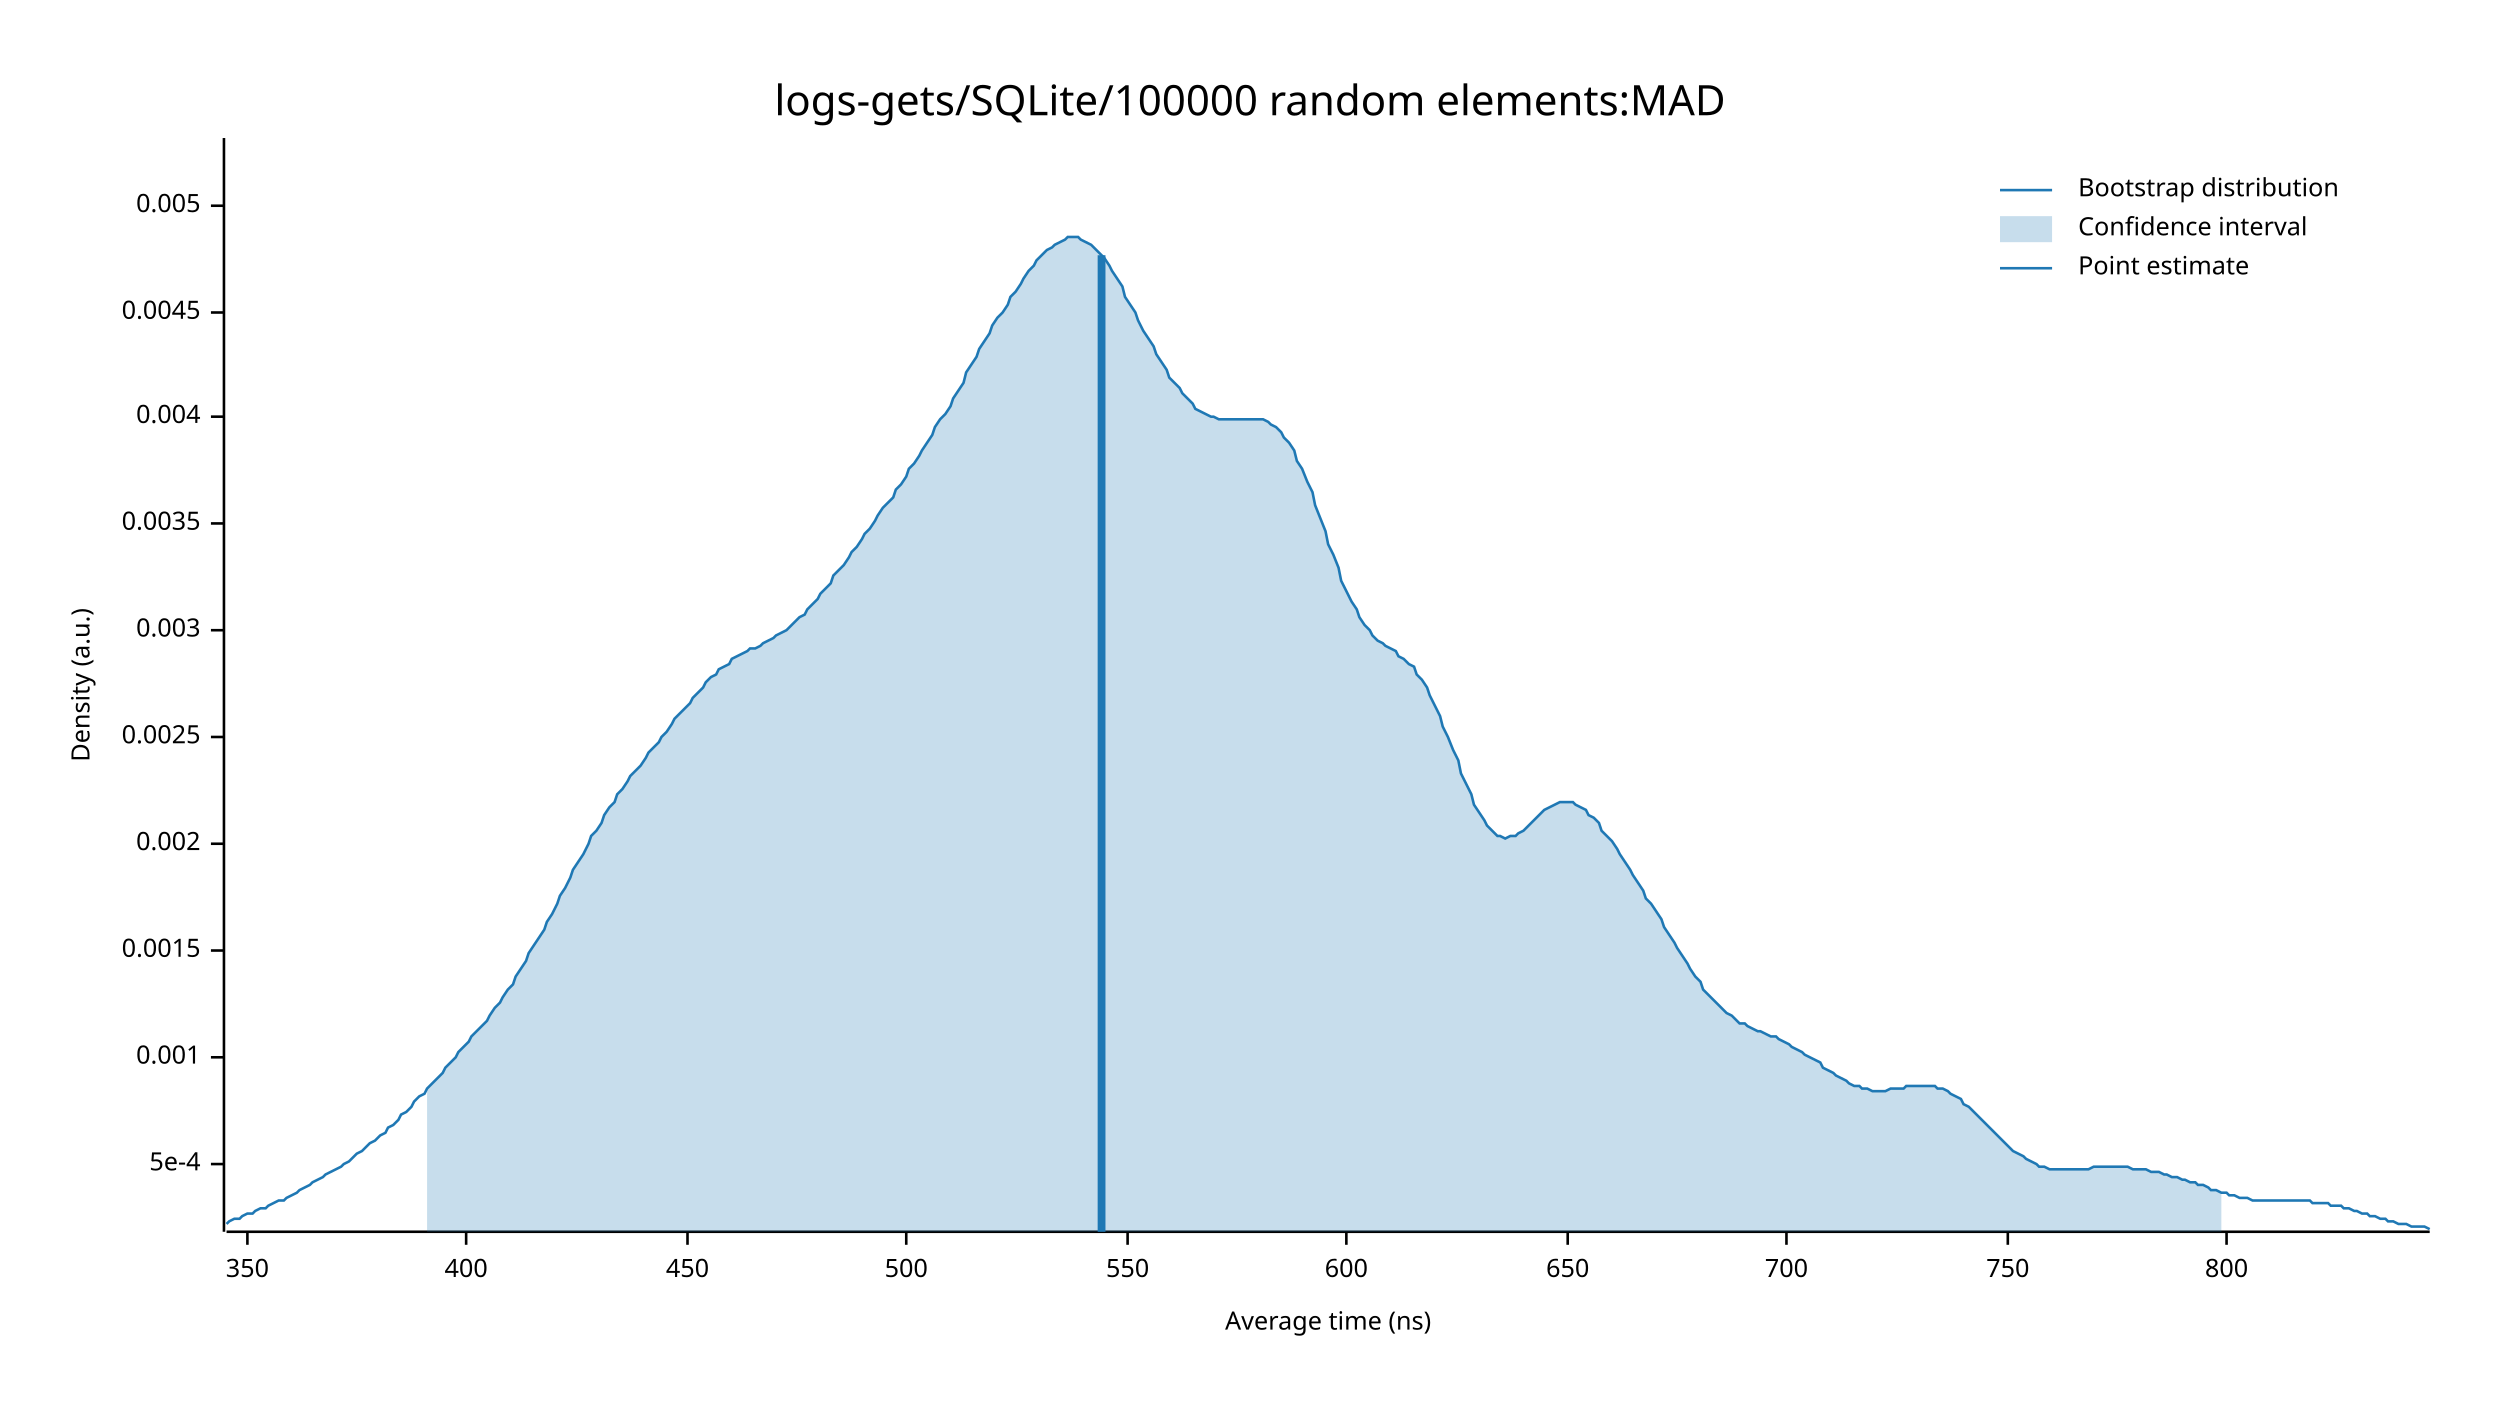
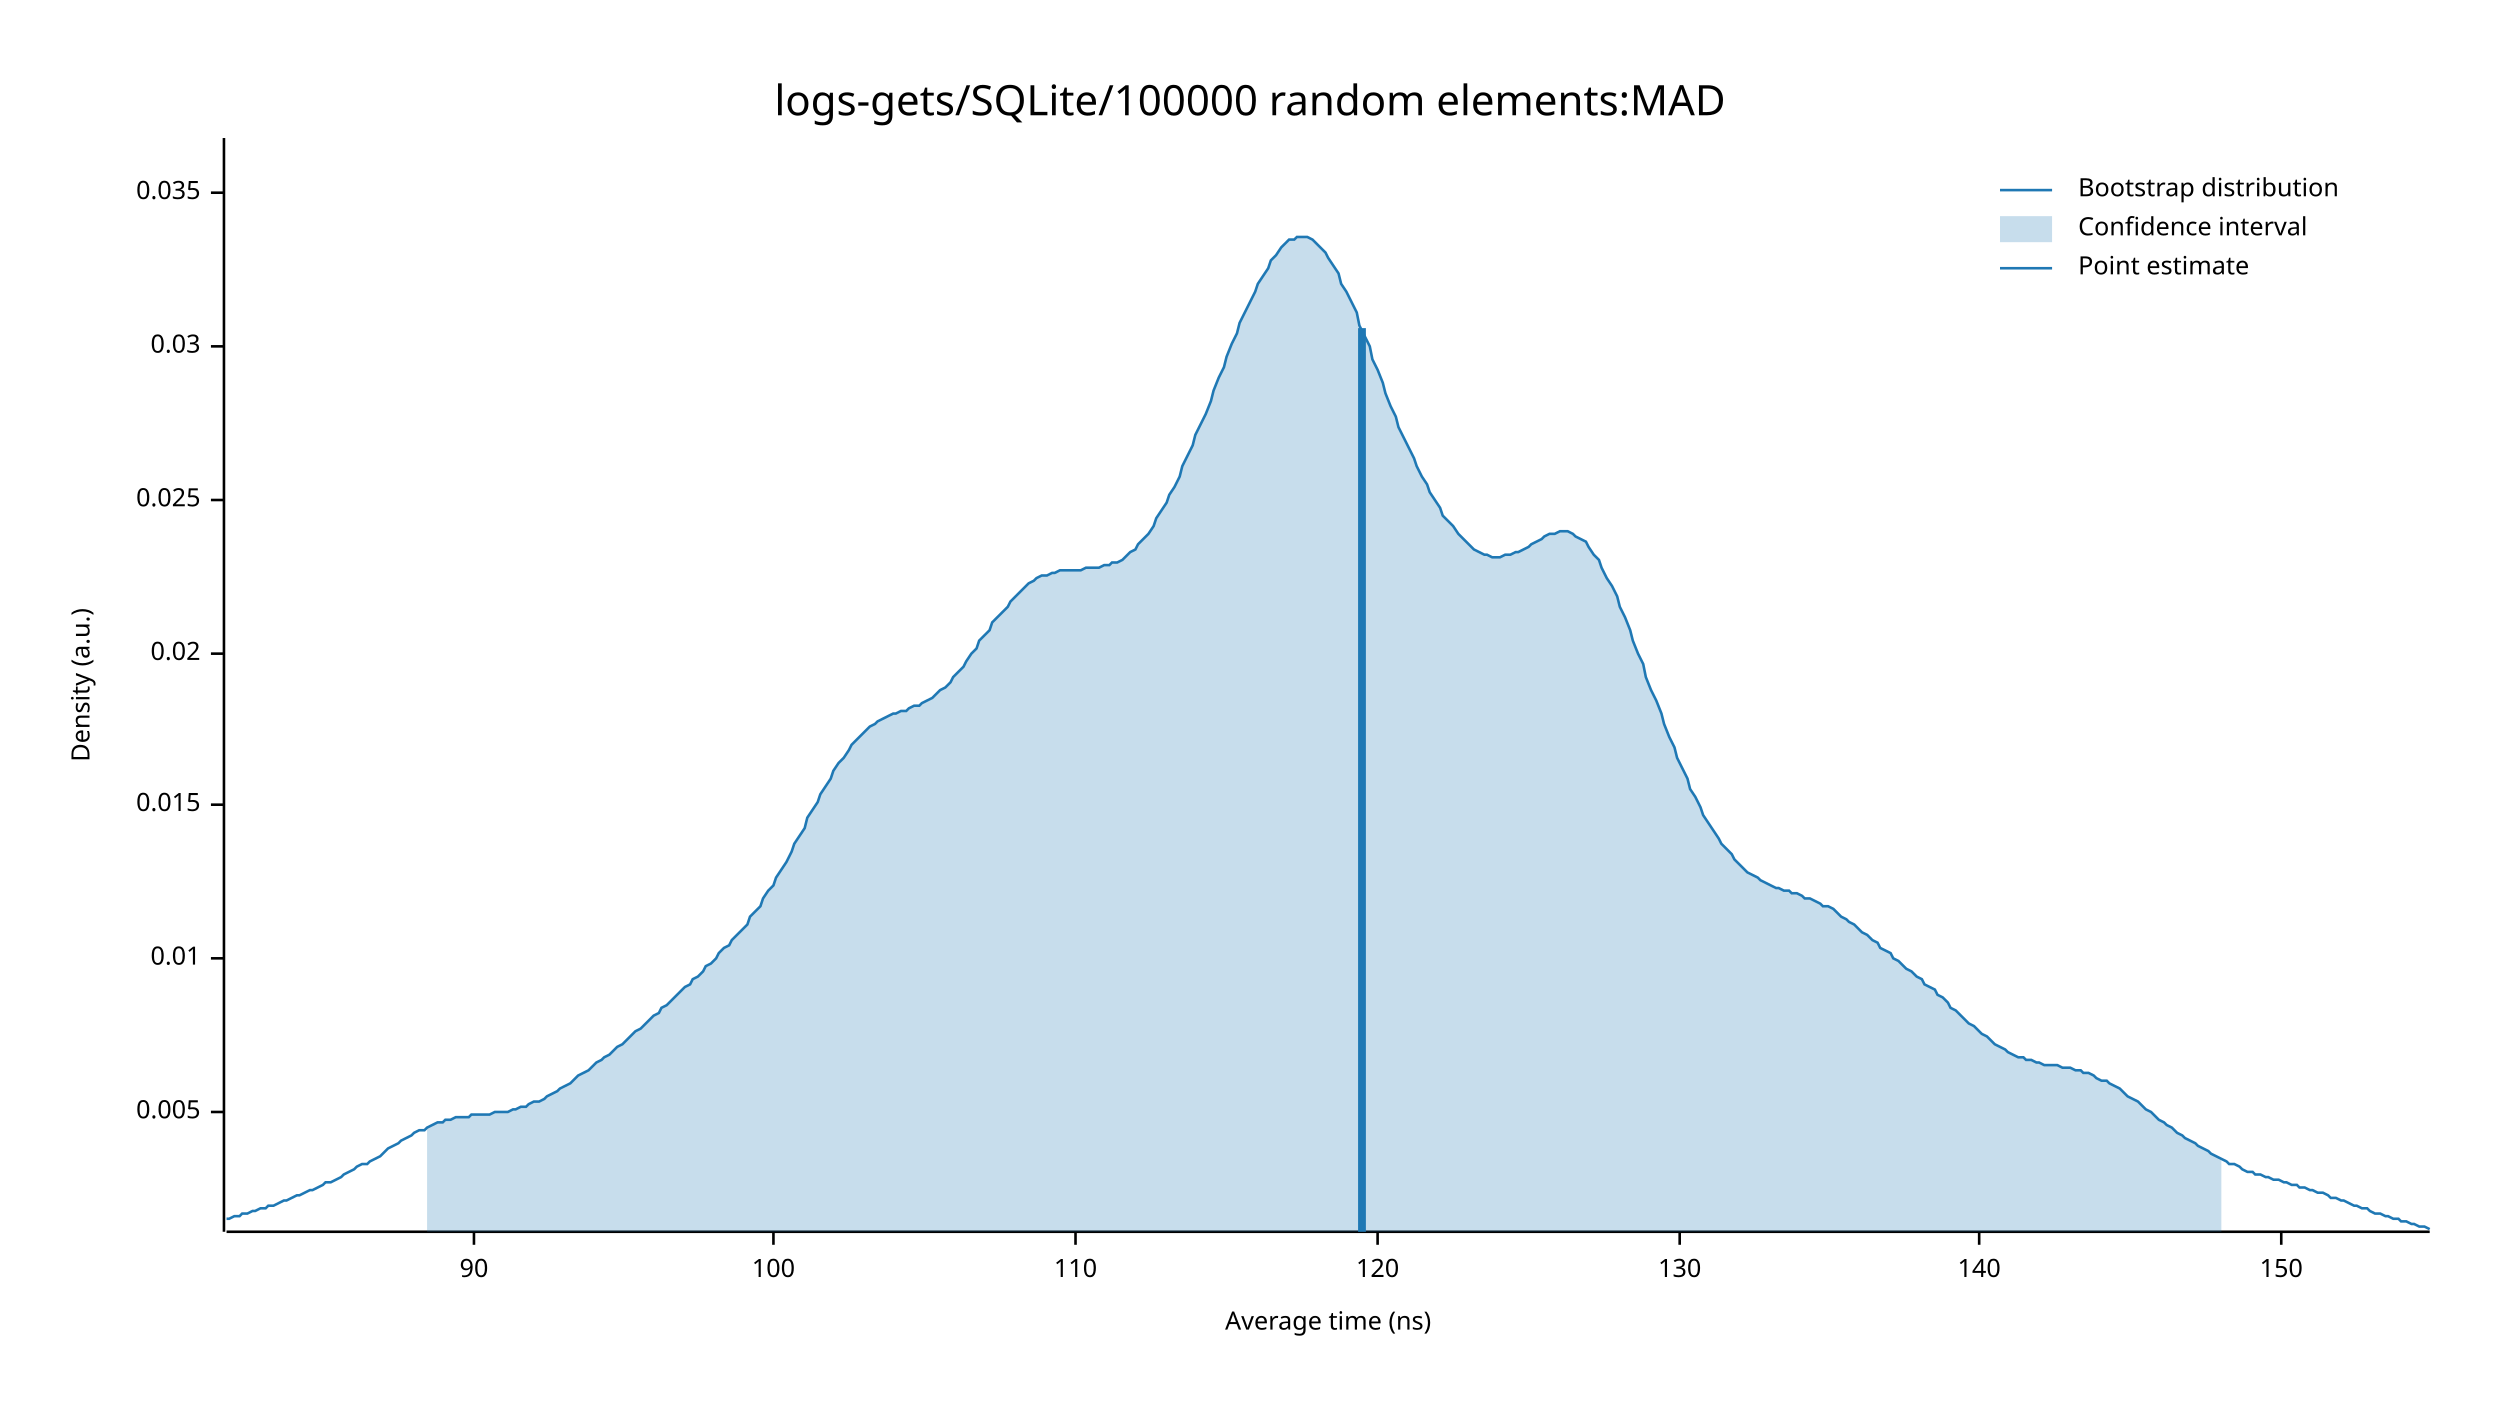
<svg xmlns="http://www.w3.org/2000/svg" width="960" height="540" viewBox="0 0 960 540">
  <text x="480" y="32" dy="0.76em" text-anchor="middle" font-family="sans-serif" font-size="16.129" opacity="1" fill="#000000">
logs-gets/SQLite/100000 random elements:MAD
</text>
  <text x="27" y="263" dy="0.76em" text-anchor="middle" font-family="sans-serif" font-size="9.677" opacity="1" fill="#000000" transform="rotate(270, 27, 263)">
Density (a.u.)
</text>
  <text x="510" y="513" dy="-0.5ex" text-anchor="middle" font-family="sans-serif" font-size="9.677" opacity="1" fill="#000000">
Average time (ns)
</text>
  <polyline fill="none" opacity="1" stroke="#000000" stroke-width="1" points="86,53 86,473 " />
-   <text x="77" y="447" dy="0.5ex" text-anchor="end" font-family="sans-serif" font-size="9.677" opacity="1" fill="#000000">
- 5e-4
- </text>
-   <polyline fill="none" opacity="1" stroke="#000000" stroke-width="1" points="81,447 86,447 " />
-   <text x="77" y="406" dy="0.5ex" text-anchor="end" font-family="sans-serif" font-size="9.677" opacity="1" fill="#000000">
- 0.001
- </text>
-   <polyline fill="none" opacity="1" stroke="#000000" stroke-width="1" points="81,406 86,406 " />
-   <text x="77" y="365" dy="0.5ex" text-anchor="end" font-family="sans-serif" font-size="9.677" opacity="1" fill="#000000">
- 0.0015
- </text>
-   <polyline fill="none" opacity="1" stroke="#000000" stroke-width="1" points="81,365 86,365 " />
-   <text x="77" y="324" dy="0.5ex" text-anchor="end" font-family="sans-serif" font-size="9.677" opacity="1" fill="#000000">
- 0.002
- </text>
-   <polyline fill="none" opacity="1" stroke="#000000" stroke-width="1" points="81,324 86,324 " />
-   <text x="77" y="283" dy="0.5ex" text-anchor="end" font-family="sans-serif" font-size="9.677" opacity="1" fill="#000000">
- 0.0025
- </text>
-   <polyline fill="none" opacity="1" stroke="#000000" stroke-width="1" points="81,283 86,283 " />
-   <text x="77" y="242" dy="0.5ex" text-anchor="end" font-family="sans-serif" font-size="9.677" opacity="1" fill="#000000">
- 0.003
- </text>
-   <polyline fill="none" opacity="1" stroke="#000000" stroke-width="1" points="81,242 86,242 " />
-   <text x="77" y="201" dy="0.5ex" text-anchor="end" font-family="sans-serif" font-size="9.677" opacity="1" fill="#000000">
- 0.0035
- </text>
-   <polyline fill="none" opacity="1" stroke="#000000" stroke-width="1" points="81,201 86,201 " />
-   <text x="77" y="160" dy="0.5ex" text-anchor="end" font-family="sans-serif" font-size="9.677" opacity="1" fill="#000000">
- 0.004
- </text>
-   <polyline fill="none" opacity="1" stroke="#000000" stroke-width="1" points="81,160 86,160 " />
-   <text x="77" y="120" dy="0.5ex" text-anchor="end" font-family="sans-serif" font-size="9.677" opacity="1" fill="#000000">
- 0.0045
- </text>
-   <polyline fill="none" opacity="1" stroke="#000000" stroke-width="1" points="81,120 86,120 " />
-   <text x="77" y="79" dy="0.5ex" text-anchor="end" font-family="sans-serif" font-size="9.677" opacity="1" fill="#000000">
+   <text x="77" y="427" dy="0.5ex" text-anchor="end" font-family="sans-serif" font-size="9.677" opacity="1" fill="#000000">
0.005
</text>
-   <polyline fill="none" opacity="1" stroke="#000000" stroke-width="1" points="81,79 86,79 " />
+   <polyline fill="none" opacity="1" stroke="#000000" stroke-width="1" points="81,427 86,427 " />
+   <text x="77" y="368" dy="0.5ex" text-anchor="end" font-family="sans-serif" font-size="9.677" opacity="1" fill="#000000">
+ 0.01
+ </text>
+   <polyline fill="none" opacity="1" stroke="#000000" stroke-width="1" points="81,368 86,368 " />
+   <text x="77" y="309" dy="0.5ex" text-anchor="end" font-family="sans-serif" font-size="9.677" opacity="1" fill="#000000">
+ 0.015
+ </text>
+   <polyline fill="none" opacity="1" stroke="#000000" stroke-width="1" points="81,309 86,309 " />
+   <text x="77" y="251" dy="0.5ex" text-anchor="end" font-family="sans-serif" font-size="9.677" opacity="1" fill="#000000">
+ 0.02
+ </text>
+   <polyline fill="none" opacity="1" stroke="#000000" stroke-width="1" points="81,251 86,251 " />
+   <text x="77" y="192" dy="0.5ex" text-anchor="end" font-family="sans-serif" font-size="9.677" opacity="1" fill="#000000">
+ 0.025
+ </text>
+   <polyline fill="none" opacity="1" stroke="#000000" stroke-width="1" points="81,192 86,192 " />
+   <text x="77" y="133" dy="0.5ex" text-anchor="end" font-family="sans-serif" font-size="9.677" opacity="1" fill="#000000">
+ 0.03
+ </text>
+   <polyline fill="none" opacity="1" stroke="#000000" stroke-width="1" points="81,133 86,133 " />
+   <text x="77" y="74" dy="0.5ex" text-anchor="end" font-family="sans-serif" font-size="9.677" opacity="1" fill="#000000">
+ 0.035
+ </text>
+   <polyline fill="none" opacity="1" stroke="#000000" stroke-width="1" points="81,74 86,74 " />
  <polyline fill="none" opacity="1" stroke="#000000" stroke-width="1" points="87,473 933,473 " />
-   <text x="95" y="483" dy="0.76em" text-anchor="middle" font-family="sans-serif" font-size="9.677" opacity="1" fill="#000000">
- 350
+   <text x="182" y="483" dy="0.76em" text-anchor="middle" font-family="sans-serif" font-size="9.677" opacity="1" fill="#000000">
+ 90
</text>
-   <polyline fill="none" opacity="1" stroke="#000000" stroke-width="1" points="95,473 95,478 " />
-   <text x="179" y="483" dy="0.76em" text-anchor="middle" font-family="sans-serif" font-size="9.677" opacity="1" fill="#000000">
- 400
+   <polyline fill="none" opacity="1" stroke="#000000" stroke-width="1" points="182,473 182,478 " />
+   <text x="297" y="483" dy="0.76em" text-anchor="middle" font-family="sans-serif" font-size="9.677" opacity="1" fill="#000000">
+ 100
</text>
-   <polyline fill="none" opacity="1" stroke="#000000" stroke-width="1" points="179,473 179,478 " />
-   <text x="264" y="483" dy="0.76em" text-anchor="middle" font-family="sans-serif" font-size="9.677" opacity="1" fill="#000000">
- 450
+   <polyline fill="none" opacity="1" stroke="#000000" stroke-width="1" points="297,473 297,478 " />
+   <text x="413" y="483" dy="0.76em" text-anchor="middle" font-family="sans-serif" font-size="9.677" opacity="1" fill="#000000">
+ 110
</text>
-   <polyline fill="none" opacity="1" stroke="#000000" stroke-width="1" points="264,473 264,478 " />
-   <text x="348" y="483" dy="0.76em" text-anchor="middle" font-family="sans-serif" font-size="9.677" opacity="1" fill="#000000">
- 500
+   <polyline fill="none" opacity="1" stroke="#000000" stroke-width="1" points="413,473 413,478 " />
+   <text x="529" y="483" dy="0.76em" text-anchor="middle" font-family="sans-serif" font-size="9.677" opacity="1" fill="#000000">
+ 120
</text>
-   <polyline fill="none" opacity="1" stroke="#000000" stroke-width="1" points="348,473 348,478 " />
-   <text x="433" y="483" dy="0.76em" text-anchor="middle" font-family="sans-serif" font-size="9.677" opacity="1" fill="#000000">
- 550
+   <polyline fill="none" opacity="1" stroke="#000000" stroke-width="1" points="529,473 529,478 " />
+   <text x="645" y="483" dy="0.76em" text-anchor="middle" font-family="sans-serif" font-size="9.677" opacity="1" fill="#000000">
+ 130
</text>
-   <polyline fill="none" opacity="1" stroke="#000000" stroke-width="1" points="433,473 433,478 " />
-   <text x="517" y="483" dy="0.76em" text-anchor="middle" font-family="sans-serif" font-size="9.677" opacity="1" fill="#000000">
- 600
+   <polyline fill="none" opacity="1" stroke="#000000" stroke-width="1" points="645,473 645,478 " />
+   <text x="760" y="483" dy="0.76em" text-anchor="middle" font-family="sans-serif" font-size="9.677" opacity="1" fill="#000000">
+ 140
</text>
-   <polyline fill="none" opacity="1" stroke="#000000" stroke-width="1" points="517,473 517,478 " />
-   <text x="602" y="483" dy="0.76em" text-anchor="middle" font-family="sans-serif" font-size="9.677" opacity="1" fill="#000000">
- 650
+   <polyline fill="none" opacity="1" stroke="#000000" stroke-width="1" points="760,473 760,478 " />
+   <text x="876" y="483" dy="0.76em" text-anchor="middle" font-family="sans-serif" font-size="9.677" opacity="1" fill="#000000">
+ 150
</text>
-   <polyline fill="none" opacity="1" stroke="#000000" stroke-width="1" points="602,473 602,478 " />
-   <text x="686" y="483" dy="0.76em" text-anchor="middle" font-family="sans-serif" font-size="9.677" opacity="1" fill="#000000">
- 700
- </text>
-   <polyline fill="none" opacity="1" stroke="#000000" stroke-width="1" points="686,473 686,478 " />
-   <text x="771" y="483" dy="0.76em" text-anchor="middle" font-family="sans-serif" font-size="9.677" opacity="1" fill="#000000">
- 750
- </text>
-   <polyline fill="none" opacity="1" stroke="#000000" stroke-width="1" points="771,473 771,478 " />
-   <text x="855" y="483" dy="0.76em" text-anchor="middle" font-family="sans-serif" font-size="9.677" opacity="1" fill="#000000">
- 800
- </text>
-   <polyline fill="none" opacity="1" stroke="#000000" stroke-width="1" points="855,473 855,478 " />
-   <polyline fill="none" opacity="1" stroke="#1F78B4" stroke-width="1" points="87,470 88,469 90,468 92,468 93,467 95,466 97,466 98,465 100,464 102,464 103,463 105,462 107,461 109,461 110,460 112,459 114,458 115,457 117,456 119,455 120,454 122,453 124,452 125,451 127,450 129,449 131,448 132,447 134,446 136,444 137,443 139,442 141,440 142,439 144,438 146,436 148,435 149,433 151,432 153,430 154,428 156,427 158,425 159,423 161,421 163,420 164,418 166,416 168,414 170,412 171,410 173,408 175,406 176,404 178,402 180,400 181,398 183,396 185,394 187,392 188,390 190,387 192,385 193,383 195,380 197,378 198,375 200,372 202,369 203,366 205,363 207,360 209,357 210,354 212,351 214,347 215,344 217,341 219,337 220,334 222,331 224,328 226,324 227,321 229,319 231,316 232,313 234,310 236,308 237,305 239,303 241,300 242,298 244,296 246,294 248,291 249,289 251,287 253,285 254,283 256,281 258,278 259,276 261,274 263,272 265,270 266,268 268,266 270,264 271,262 273,260 275,259 276,257 278,256 280,255 281,253 283,252 285,251 287,250 288,249 290,249 292,248 293,247 295,246 297,245 298,244 300,243 302,242 304,240 305,239 307,237 309,236 310,234 312,232 314,230 315,228 317,226 319,224 320,221 322,219 324,217 326,214 327,212 329,210 331,207 332,205 334,203 336,200 337,198 339,195 341,193 343,191 344,188 346,186 348,183 349,180 351,178 353,175 354,173 356,170 358,167 359,164 361,161 363,159 365,156 366,153 368,150 370,147 371,143 373,140 375,137 376,134 378,131 380,128 381,125 383,122 385,120 387,117 388,114 390,112 392,109 393,107 395,104 397,102 398,100 400,98 402,96 404,95 405,94 407,93 409,92 410,91 412,91 414,91 415,92 417,93 419,94 420,95 422,97 424,99 426,102 427,104 429,107 431,110 432,114 434,117 436,120 437,123 439,127 441,130 443,133 444,136 446,139 448,142 449,145 451,147 453,149 454,151 456,153 458,155 459,157 461,158 463,159 465,160 466,160 468,161 470,161 471,161 473,161 475,161 476,161 478,161 480,161 482,161 483,161 485,161 487,162 488,163 490,164 492,166 493,168 495,170 497,173 498,177 500,180 502,185 504,189 505,194 507,199 509,204 510,209 512,213 514,218 515,223 517,227 519,231 521,234 522,237 524,240 526,242 527,244 529,246 531,247 532,248 534,249 536,250 537,252 539,253 541,255 543,256 544,259 546,261 548,264 549,267 551,271 553,275 554,279 556,283 558,288 560,292 561,297 563,301 565,305 566,309 568,312 570,315 571,317 573,319 575,321 576,321 578,322 580,321 582,321 583,320 585,319 587,317 588,316 590,314 592,312 593,311 595,310 597,309 599,308 600,308 602,308 604,308 605,309 607,310 609,311 610,313 612,314 614,316 615,319 617,321 619,323 621,326 622,328 624,331 626,334 627,336 629,339 631,342 632,345 634,347 636,350 638,353 639,356 641,359 643,362 644,364 646,367 648,370 649,372 651,375 653,377 654,380 656,382 658,384 660,386 661,387 663,389 665,390 666,391 668,393 670,393 671,394 673,395 675,396 676,396 678,397 680,398 682,398 683,399 685,400 687,401 688,402 690,403 692,404 693,405 695,406 697,407 699,408 700,410 702,411 704,412 705,413 707,414 709,415 710,416 712,417 714,417 715,418 717,418 719,419 721,419 722,419 724,419 726,418 727,418 729,418 731,418 732,417 734,417 736,417 738,417 739,417 741,417 743,417 744,418 746,418 748,419 749,420 751,421 753,422 754,424 756,425 758,427 760,429 761,430 763,432 765,434 766,435 768,437 770,439 771,440 773,442 775,443 777,444 778,445 780,446 782,447 783,448 785,448 787,449 788,449 790,449 792,449 793,449 795,449 797,449 799,449 800,449 802,449 804,448 805,448 807,448 809,448 810,448 812,448 814,448 816,448 817,448 819,449 821,449 822,449 824,449 826,450 827,450 829,450 831,451 832,451 834,452 836,452 838,453 839,453 841,454 843,454 844,455 846,455 848,456 849,457 851,457 853,458 855,458 856,459 858,459 860,460 861,460 863,460 865,461 866,461 868,461 870,461 871,461 873,461 875,461 877,461 878,461 880,461 882,461 883,461 885,461 887,461 888,462 890,462 892,462 894,462 895,463 897,463 899,463 900,464 902,464 904,465 905,465 907,466 909,466 910,467 912,467 914,468 916,468 917,469 919,469 921,470 922,470 924,470 926,471 927,471 929,471 931,471 933,472 " />
-   <polygon opacity="0.25" fill="#1F78B4" points="164,418 166,416 168,414 170,412 171,410 173,408 175,406 176,404 178,402 180,400 181,398 183,396 185,394 187,392 188,390 190,387 192,385 193,383 195,380 197,378 198,375 200,372 202,369 203,366 205,363 207,360 209,357 210,354 212,351 214,347 215,344 217,341 219,337 220,334 222,331 224,328 226,324 227,321 229,319 231,316 232,313 234,310 236,308 237,305 239,303 241,300 242,298 244,296 246,294 248,291 249,289 251,287 253,285 254,283 256,281 258,278 259,276 261,274 263,272 265,270 266,268 268,266 270,264 271,262 273,260 275,259 276,257 278,256 280,255 281,253 283,252 285,251 287,250 288,249 290,249 292,248 293,247 295,246 297,245 298,244 300,243 302,242 304,240 305,239 307,237 309,236 310,234 312,232 314,230 315,228 317,226 319,224 320,221 322,219 324,217 326,214 327,212 329,210 331,207 332,205 334,203 336,200 337,198 339,195 341,193 343,191 344,188 346,186 348,183 349,180 351,178 353,175 354,173 356,170 358,167 359,164 361,161 363,159 365,156 366,153 368,150 370,147 371,143 373,140 375,137 376,134 378,131 380,128 381,125 383,122 385,120 387,117 388,114 390,112 392,109 393,107 395,104 397,102 398,100 400,98 402,96 404,95 405,94 407,93 409,92 410,91 412,91 414,91 415,92 417,93 419,94 420,95 422,97 424,99 426,102 427,104 429,107 431,110 432,114 434,117 436,120 437,123 439,127 441,130 443,133 444,136 446,139 448,142 449,145 451,147 453,149 454,151 456,153 458,155 459,157 461,158 463,159 465,160 466,160 468,161 470,161 471,161 473,161 475,161 476,161 478,161 480,161 482,161 483,161 485,161 487,162 488,163 490,164 492,166 493,168 495,170 497,173 498,177 500,180 502,185 504,189 505,194 507,199 509,204 510,209 512,213 514,218 515,223 517,227 519,231 521,234 522,237 524,240 526,242 527,244 529,246 531,247 532,248 534,249 536,250 537,252 539,253 541,255 543,256 544,259 546,261 548,264 549,267 551,271 553,275 554,279 556,283 558,288 560,292 561,297 563,301 565,305 566,309 568,312 570,315 571,317 573,319 575,321 576,321 578,322 580,321 582,321 583,320 585,319 587,317 588,316 590,314 592,312 593,311 595,310 597,309 599,308 600,308 602,308 604,308 605,309 607,310 609,311 610,313 612,314 614,316 615,319 617,321 619,323 621,326 622,328 624,331 626,334 627,336 629,339 631,342 632,345 634,347 636,350 638,353 639,356 641,359 643,362 644,364 646,367 648,370 649,372 651,375 653,377 654,380 656,382 658,384 660,386 661,387 663,389 665,390 666,391 668,393 670,393 671,394 673,395 675,396 676,396 678,397 680,398 682,398 683,399 685,400 687,401 688,402 690,403 692,404 693,405 695,406 697,407 699,408 700,410 702,411 704,412 705,413 707,414 709,415 710,416 712,417 714,417 715,418 717,418 719,419 721,419 722,419 724,419 726,418 727,418 729,418 731,418 732,417 734,417 736,417 738,417 739,417 741,417 743,417 744,418 746,418 748,419 749,420 751,421 753,422 754,424 756,425 758,427 760,429 761,430 763,432 765,434 766,435 768,437 770,439 771,440 773,442 775,443 777,444 778,445 780,446 782,447 783,448 785,448 787,449 788,449 790,449 792,449 793,449 795,449 797,449 799,449 800,449 802,449 804,448 805,448 807,448 809,448 810,448 812,448 814,448 816,448 817,448 819,449 821,449 822,449 824,449 826,450 827,450 829,450 831,451 832,451 834,452 836,452 838,453 839,453 841,454 843,454 844,455 846,455 848,456 849,457 851,457 853,458 853,473 164,473 " />
-   <polyline fill="none" opacity="1" stroke="#1F78B4" stroke-width="3" points="423,473 423,98 " />
+   <polyline fill="none" opacity="1" stroke="#000000" stroke-width="1" points="876,473 876,478 " />
+   <polyline fill="none" opacity="1" stroke="#1F78B4" stroke-width="1" points="87,468 88,468 90,467 92,467 93,466 95,466 97,465 98,465 100,464 102,464 103,463 105,463 107,462 109,461 110,461 112,460 114,459 115,459 117,458 119,457 120,457 122,456 124,455 125,454 127,454 129,453 131,452 132,451 134,450 136,449 137,448 139,447 141,447 142,446 144,445 146,444 148,442 149,441 151,440 153,439 154,438 156,437 158,436 159,435 161,434 163,434 164,433 166,432 168,431 170,431 171,430 173,430 175,429 176,429 178,429 180,429 181,428 183,428 185,428 187,428 188,428 190,427 192,427 193,427 195,427 197,426 198,426 200,425 202,425 203,424 205,423 207,423 209,422 210,421 212,420 214,419 215,418 217,417 219,416 220,415 222,413 224,412 226,411 227,410 229,408 231,407 232,406 234,405 236,403 237,402 239,401 241,399 242,398 244,396 246,395 248,393 249,392 251,390 253,389 254,387 256,386 258,384 259,383 261,381 263,379 265,378 266,376 268,375 270,373 271,371 273,370 275,368 276,366 278,364 280,363 281,361 283,359 285,357 287,355 288,352 290,350 292,348 293,345 295,342 297,340 298,337 300,334 302,331 304,327 305,324 307,321 309,318 310,314 312,311 314,308 315,305 317,302 319,299 320,296 322,293 324,291 326,288 327,286 329,284 331,282 332,281 334,279 336,278 337,277 339,276 341,275 343,274 344,274 346,273 348,273 349,272 351,271 353,271 354,270 356,269 358,268 359,267 361,265 363,264 365,262 366,260 368,258 370,256 371,254 373,251 375,249 376,246 378,244 380,242 381,239 383,237 385,235 387,233 388,231 390,229 392,227 393,226 395,224 397,223 398,222 400,221 402,221 404,220 405,220 407,219 409,219 410,219 412,219 414,219 415,219 417,218 419,218 420,218 422,218 424,217 426,217 427,216 429,216 431,215 432,214 434,212 436,211 437,209 439,207 441,205 443,202 444,199 446,196 448,193 449,190 451,187 453,183 454,179 456,175 458,171 459,167 461,163 463,159 465,154 466,150 468,145 470,141 471,137 473,132 475,128 476,124 478,120 480,116 482,112 483,109 485,106 487,103 488,100 490,98 492,95 493,94 495,92 497,92 498,91 500,91 502,91 504,92 505,93 507,95 509,97 510,99 512,102 514,105 515,109 517,112 519,116 521,120 522,125 524,129 526,133 527,138 529,142 531,147 532,151 534,156 536,160 537,164 539,168 541,172 543,176 544,179 546,183 548,186 549,189 551,192 553,195 554,198 556,200 558,202 560,205 561,206 563,208 565,210 566,211 568,212 570,213 571,213 573,214 575,214 576,214 578,213 580,213 582,212 583,212 585,211 587,210 588,209 590,208 592,207 593,206 595,205 597,205 599,204 600,204 602,204 604,205 605,206 607,207 609,208 610,210 612,213 614,215 615,218 617,222 619,225 621,229 622,233 624,237 626,242 627,246 629,251 631,255 632,260 634,265 636,269 638,274 639,278 641,283 643,287 644,291 646,295 648,299 649,303 651,306 653,310 654,313 656,316 658,319 660,322 661,324 663,326 665,328 666,330 668,332 670,334 671,335 673,336 675,337 676,338 678,339 680,340 682,341 683,341 685,342 687,342 688,343 690,343 692,344 693,345 695,345 697,346 699,347 700,348 702,348 704,349 705,350 707,352 709,353 710,354 712,355 714,357 715,358 717,359 719,361 721,362 722,364 724,365 726,366 727,368 729,369 731,371 732,372 734,373 736,375 738,376 739,378 741,379 743,380 744,382 746,383 748,385 749,387 751,388 753,390 754,391 756,393 758,394 760,396 761,397 763,398 765,400 766,401 768,402 770,403 771,404 773,405 775,406 777,406 778,407 780,407 782,408 783,408 785,409 787,409 788,409 790,409 792,410 793,410 795,410 797,411 799,411 800,412 802,412 804,413 805,414 807,415 809,415 810,416 812,417 814,418 816,420 817,421 819,422 821,423 822,424 824,426 826,427 827,428 829,430 831,431 832,432 834,433 836,435 838,436 839,437 841,438 843,439 844,440 846,441 848,442 849,443 851,444 853,445 855,446 856,447 858,447 860,448 861,449 863,450 865,450 866,451 868,451 870,452 871,452 873,453 875,453 877,454 878,454 880,455 882,455 883,456 885,456 887,457 888,457 890,458 892,458 894,459 895,460 897,460 899,461 900,461 902,462 904,463 905,463 907,464 909,464 910,465 912,466 914,466 916,467 917,467 919,468 921,468 922,469 924,469 926,470 927,470 929,471 931,471 933,472 " />
+   <polygon opacity="0.25" fill="#1F78B4" points="164,433 166,432 168,431 170,431 171,430 173,430 175,429 176,429 178,429 180,429 181,428 183,428 185,428 187,428 188,428 190,427 192,427 193,427 195,427 197,426 198,426 200,425 202,425 203,424 205,423 207,423 209,422 210,421 212,420 214,419 215,418 217,417 219,416 220,415 222,413 224,412 226,411 227,410 229,408 231,407 232,406 234,405 236,403 237,402 239,401 241,399 242,398 244,396 246,395 248,393 249,392 251,390 253,389 254,387 256,386 258,384 259,383 261,381 263,379 265,378 266,376 268,375 270,373 271,371 273,370 275,368 276,366 278,364 280,363 281,361 283,359 285,357 287,355 288,352 290,350 292,348 293,345 295,342 297,340 298,337 300,334 302,331 304,327 305,324 307,321 309,318 310,314 312,311 314,308 315,305 317,302 319,299 320,296 322,293 324,291 326,288 327,286 329,284 331,282 332,281 334,279 336,278 337,277 339,276 341,275 343,274 344,274 346,273 348,273 349,272 351,271 353,271 354,270 356,269 358,268 359,267 361,265 363,264 365,262 366,260 368,258 370,256 371,254 373,251 375,249 376,246 378,244 380,242 381,239 383,237 385,235 387,233 388,231 390,229 392,227 393,226 395,224 397,223 398,222 400,221 402,221 404,220 405,220 407,219 409,219 410,219 412,219 414,219 415,219 417,218 419,218 420,218 422,218 424,217 426,217 427,216 429,216 431,215 432,214 434,212 436,211 437,209 439,207 441,205 443,202 444,199 446,196 448,193 449,190 451,187 453,183 454,179 456,175 458,171 459,167 461,163 463,159 465,154 466,150 468,145 470,141 471,137 473,132 475,128 476,124 478,120 480,116 482,112 483,109 485,106 487,103 488,100 490,98 492,95 493,94 495,92 497,92 498,91 500,91 502,91 504,92 505,93 507,95 509,97 510,99 512,102 514,105 515,109 517,112 519,116 521,120 522,125 524,129 526,133 527,138 529,142 531,147 532,151 534,156 536,160 537,164 539,168 541,172 543,176 544,179 546,183 548,186 549,189 551,192 553,195 554,198 556,200 558,202 560,205 561,206 563,208 565,210 566,211 568,212 570,213 571,213 573,214 575,214 576,214 578,213 580,213 582,212 583,212 585,211 587,210 588,209 590,208 592,207 593,206 595,205 597,205 599,204 600,204 602,204 604,205 605,206 607,207 609,208 610,210 612,213 614,215 615,218 617,222 619,225 621,229 622,233 624,237 626,242 627,246 629,251 631,255 632,260 634,265 636,269 638,274 639,278 641,283 643,287 644,291 646,295 648,299 649,303 651,306 653,310 654,313 656,316 658,319 660,322 661,324 663,326 665,328 666,330 668,332 670,334 671,335 673,336 675,337 676,338 678,339 680,340 682,341 683,341 685,342 687,342 688,343 690,343 692,344 693,345 695,345 697,346 699,347 700,348 702,348 704,349 705,350 707,352 709,353 710,354 712,355 714,357 715,358 717,359 719,361 721,362 722,364 724,365 726,366 727,368 729,369 731,371 732,372 734,373 736,375 738,376 739,378 741,379 743,380 744,382 746,383 748,385 749,387 751,388 753,390 754,391 756,393 758,394 760,396 761,397 763,398 765,400 766,401 768,402 770,403 771,404 773,405 775,406 777,406 778,407 780,407 782,408 783,408 785,409 787,409 788,409 790,409 792,410 793,410 795,410 797,411 799,411 800,412 802,412 804,413 805,414 807,415 809,415 810,416 812,417 814,418 816,420 817,421 819,422 821,423 822,424 824,426 826,427 827,428 829,430 831,431 832,432 834,433 836,435 838,436 839,437 841,438 843,439 844,440 846,441 848,442 849,443 851,444 853,445 853,473 164,473 " />
+   <polyline fill="none" opacity="1" stroke="#1F78B4" stroke-width="3" points="523,473 523,126 " />
  <text x="798" y="68" dy="0.76em" text-anchor="start" font-family="sans-serif" font-size="9.677" opacity="1" fill="#000000">
Bootstrap distribution
</text>
  <text x="798" y="83" dy="0.76em" text-anchor="start" font-family="sans-serif" font-size="9.677" opacity="1" fill="#000000">
Confidence interval
</text>
  <text x="798" y="98" dy="0.76em" text-anchor="start" font-family="sans-serif" font-size="9.677" opacity="1" fill="#000000">
Point estimate
</text>
  <polyline fill="none" opacity="1" stroke="#1F78B4" stroke-width="1" points="768,73 788,73 " />
  <rect x="768" y="83" width="20" height="10" opacity="0.25" fill="#1F78B4" stroke="none" />
  <polyline fill="none" opacity="1" stroke="#1F78B4" stroke-width="1" points="768,103 788,103 " />
</svg>
